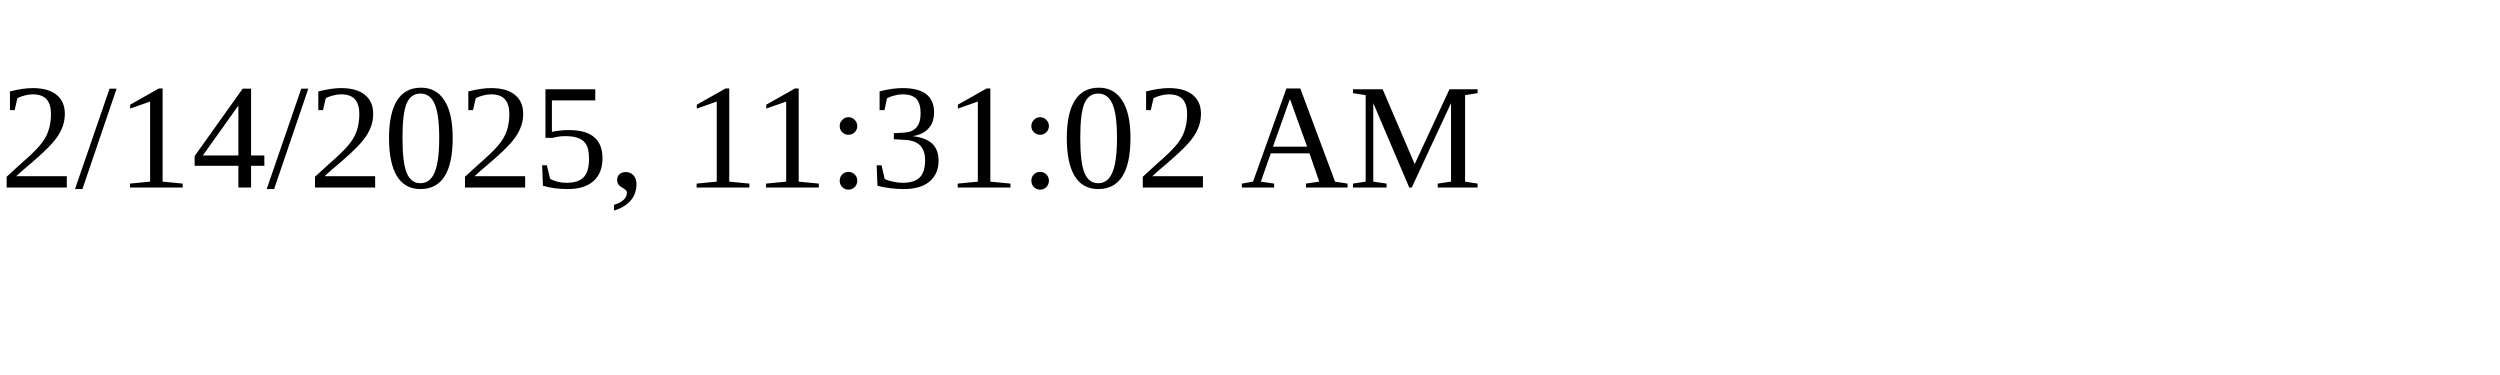
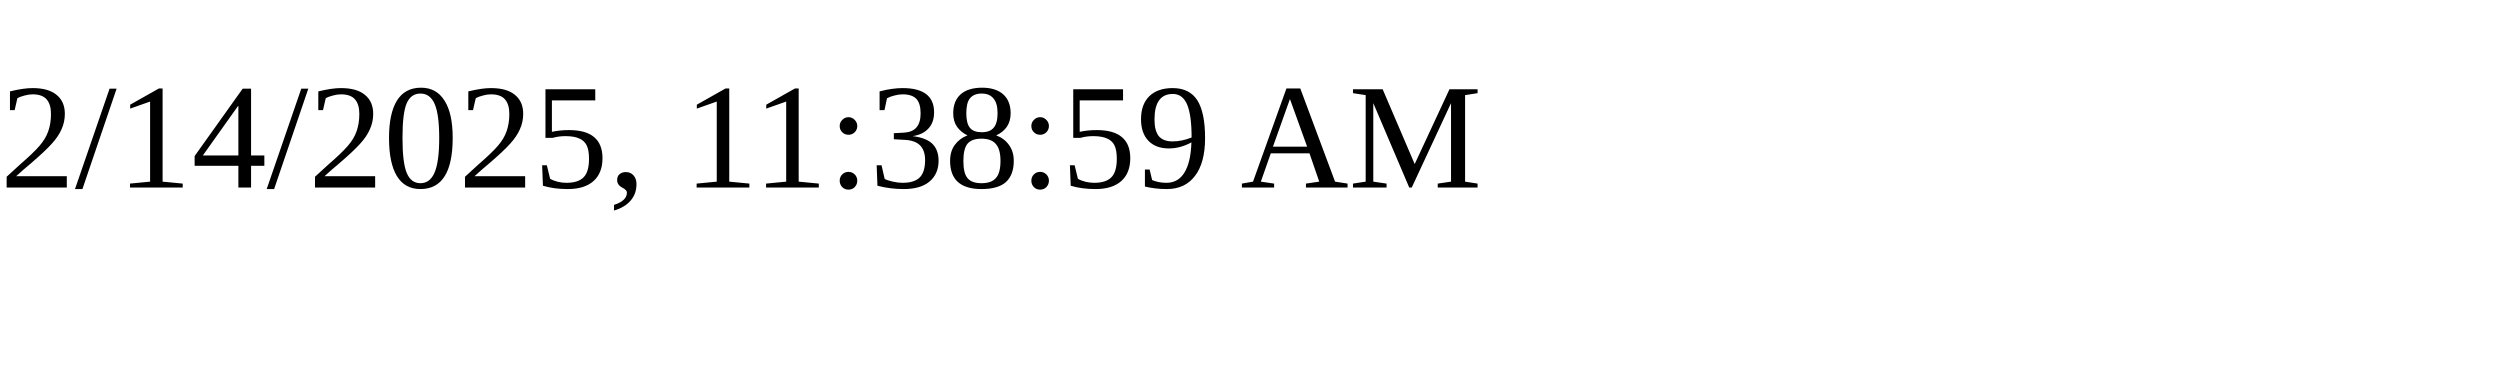
<svg xmlns="http://www.w3.org/2000/svg" height="30" width="200">
-   <text x="0" y="15">2/14/2025, 11:31:02 AM</text>
+   <text x="0" y="15">2/14/2025, 11:38:59 AM</text>
</svg>
